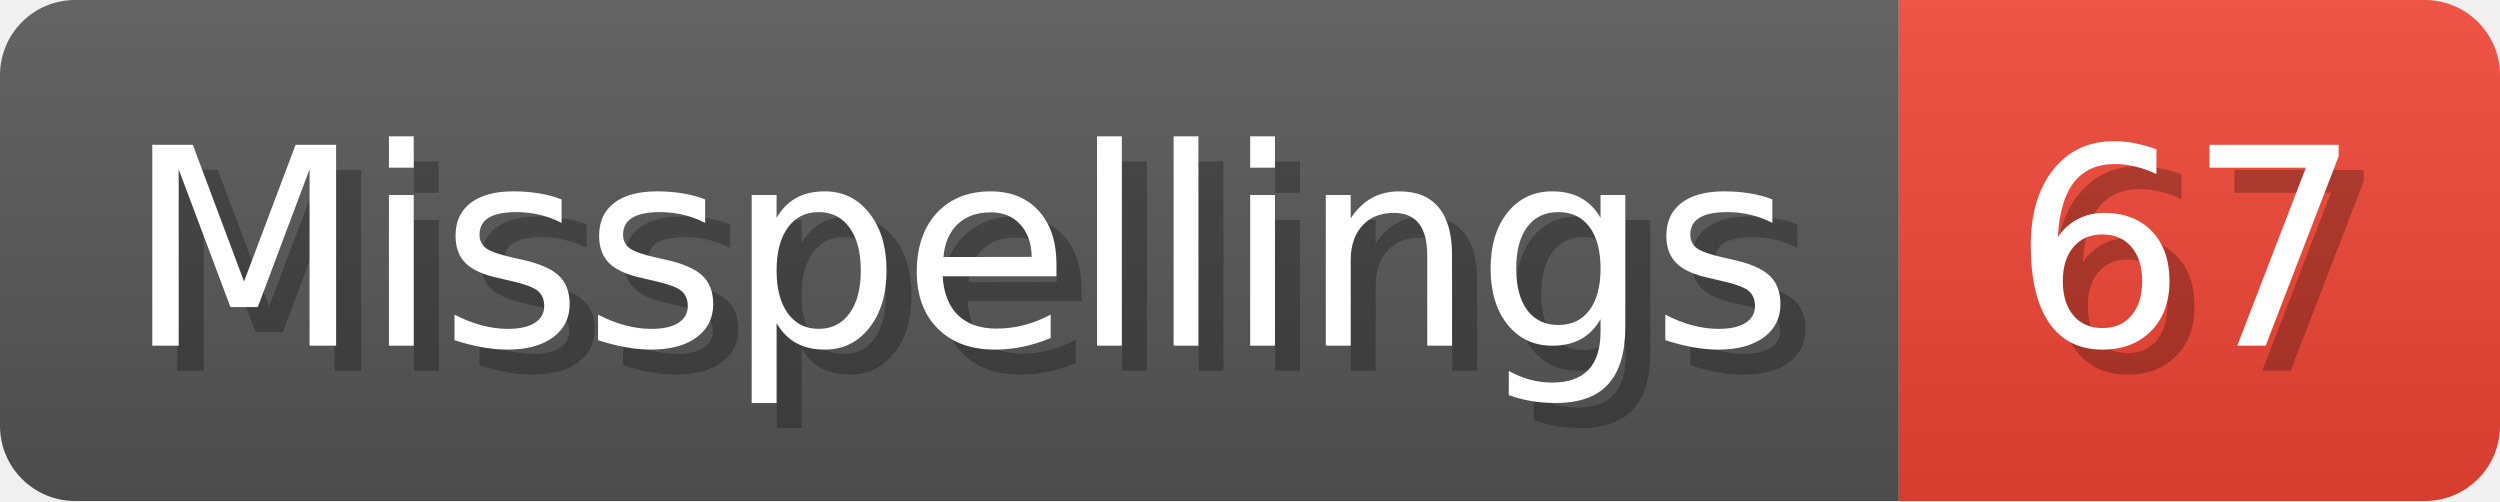
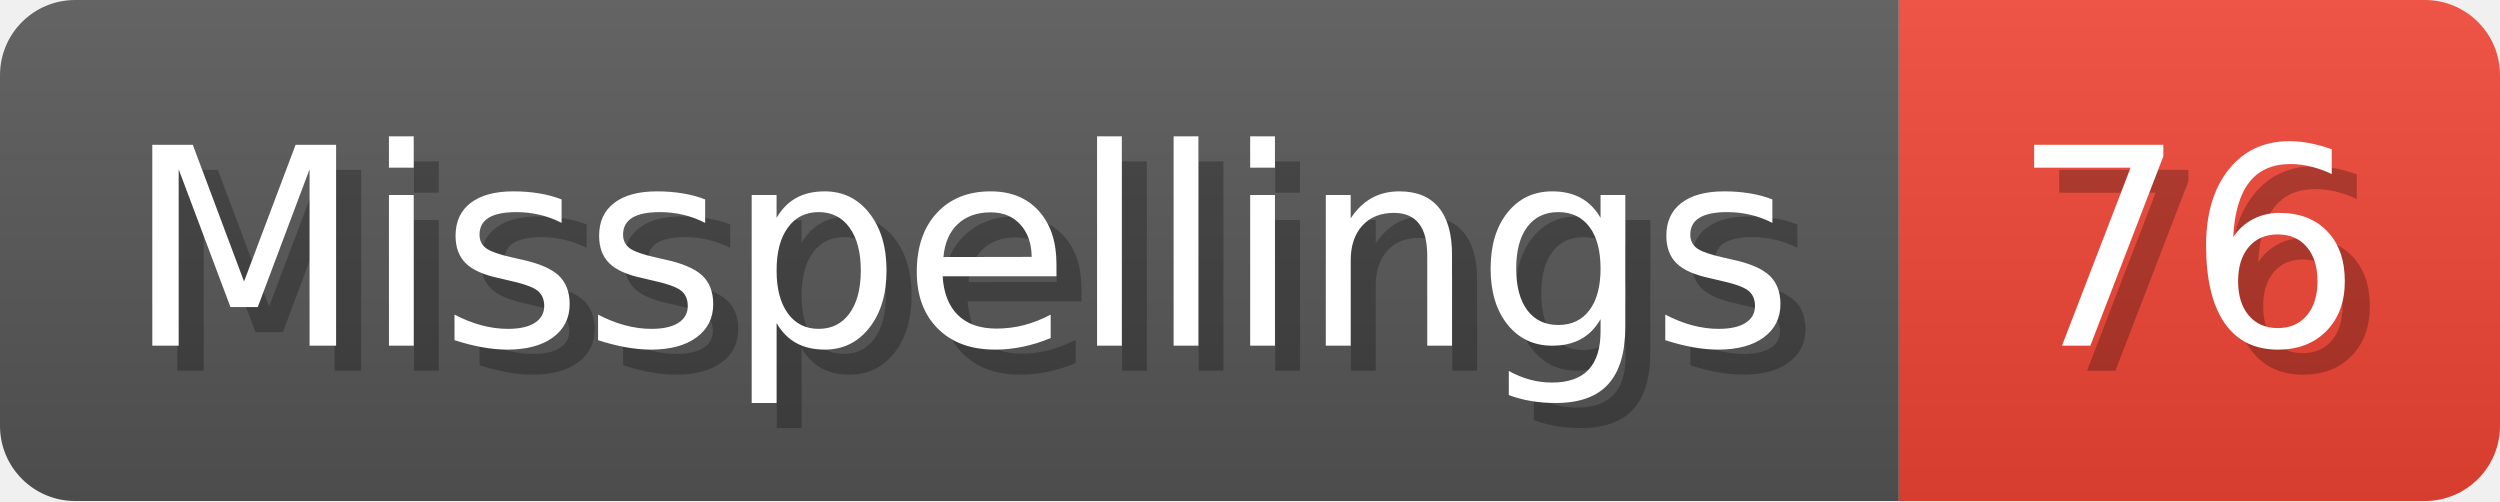
- <svg xmlns="http://www.w3.org/2000/svg" width="99.8" height="20" viewBox="0 0 998 200" role="img" aria-label="Misspellings: 67">
+ <svg xmlns="http://www.w3.org/2000/svg" width="99.8" height="20" viewBox="0 0 998 200" role="img" aria-label="Misspellings: 76">
  <linearGradient id="a" x2="0" y2="100%">
    <stop offset="0" stop-opacity=".1" stop-color="#EEE" />
    <stop offset="1" stop-opacity=".1" />
  </linearGradient>
  <mask id="m">
    <rect width="998" height="200" rx="30" fill="#FFF" />
  </mask>
  <g mask="url(#m)">
    <rect width="758" height="200" fill="#555" />
    <rect width="240" height="200" fill="#E43" x="758" />
    <rect width="998" height="200" fill="url(#a)" />
  </g>
  <g aria-hidden="true" fill="#fff" text-anchor="start" font-family="Verdana,DejaVu Sans,sans-serif" font-size="110">
    <text x="60" y="148" textLength="658" fill="#000" opacity="0.25">Misspellings</text>
    <text x="50" y="138" textLength="658">Misspellings</text>
-     <text x="813" y="148" textLength="140" fill="#000" opacity="0.25">67</text>
-     <text x="803" y="138" textLength="140">67</text>
+     <text x="813" y="148" textLength="140" fill="#000" opacity="0.25">76</text>
+     <text x="803" y="138" textLength="140">76</text>
  </g>
</svg>
